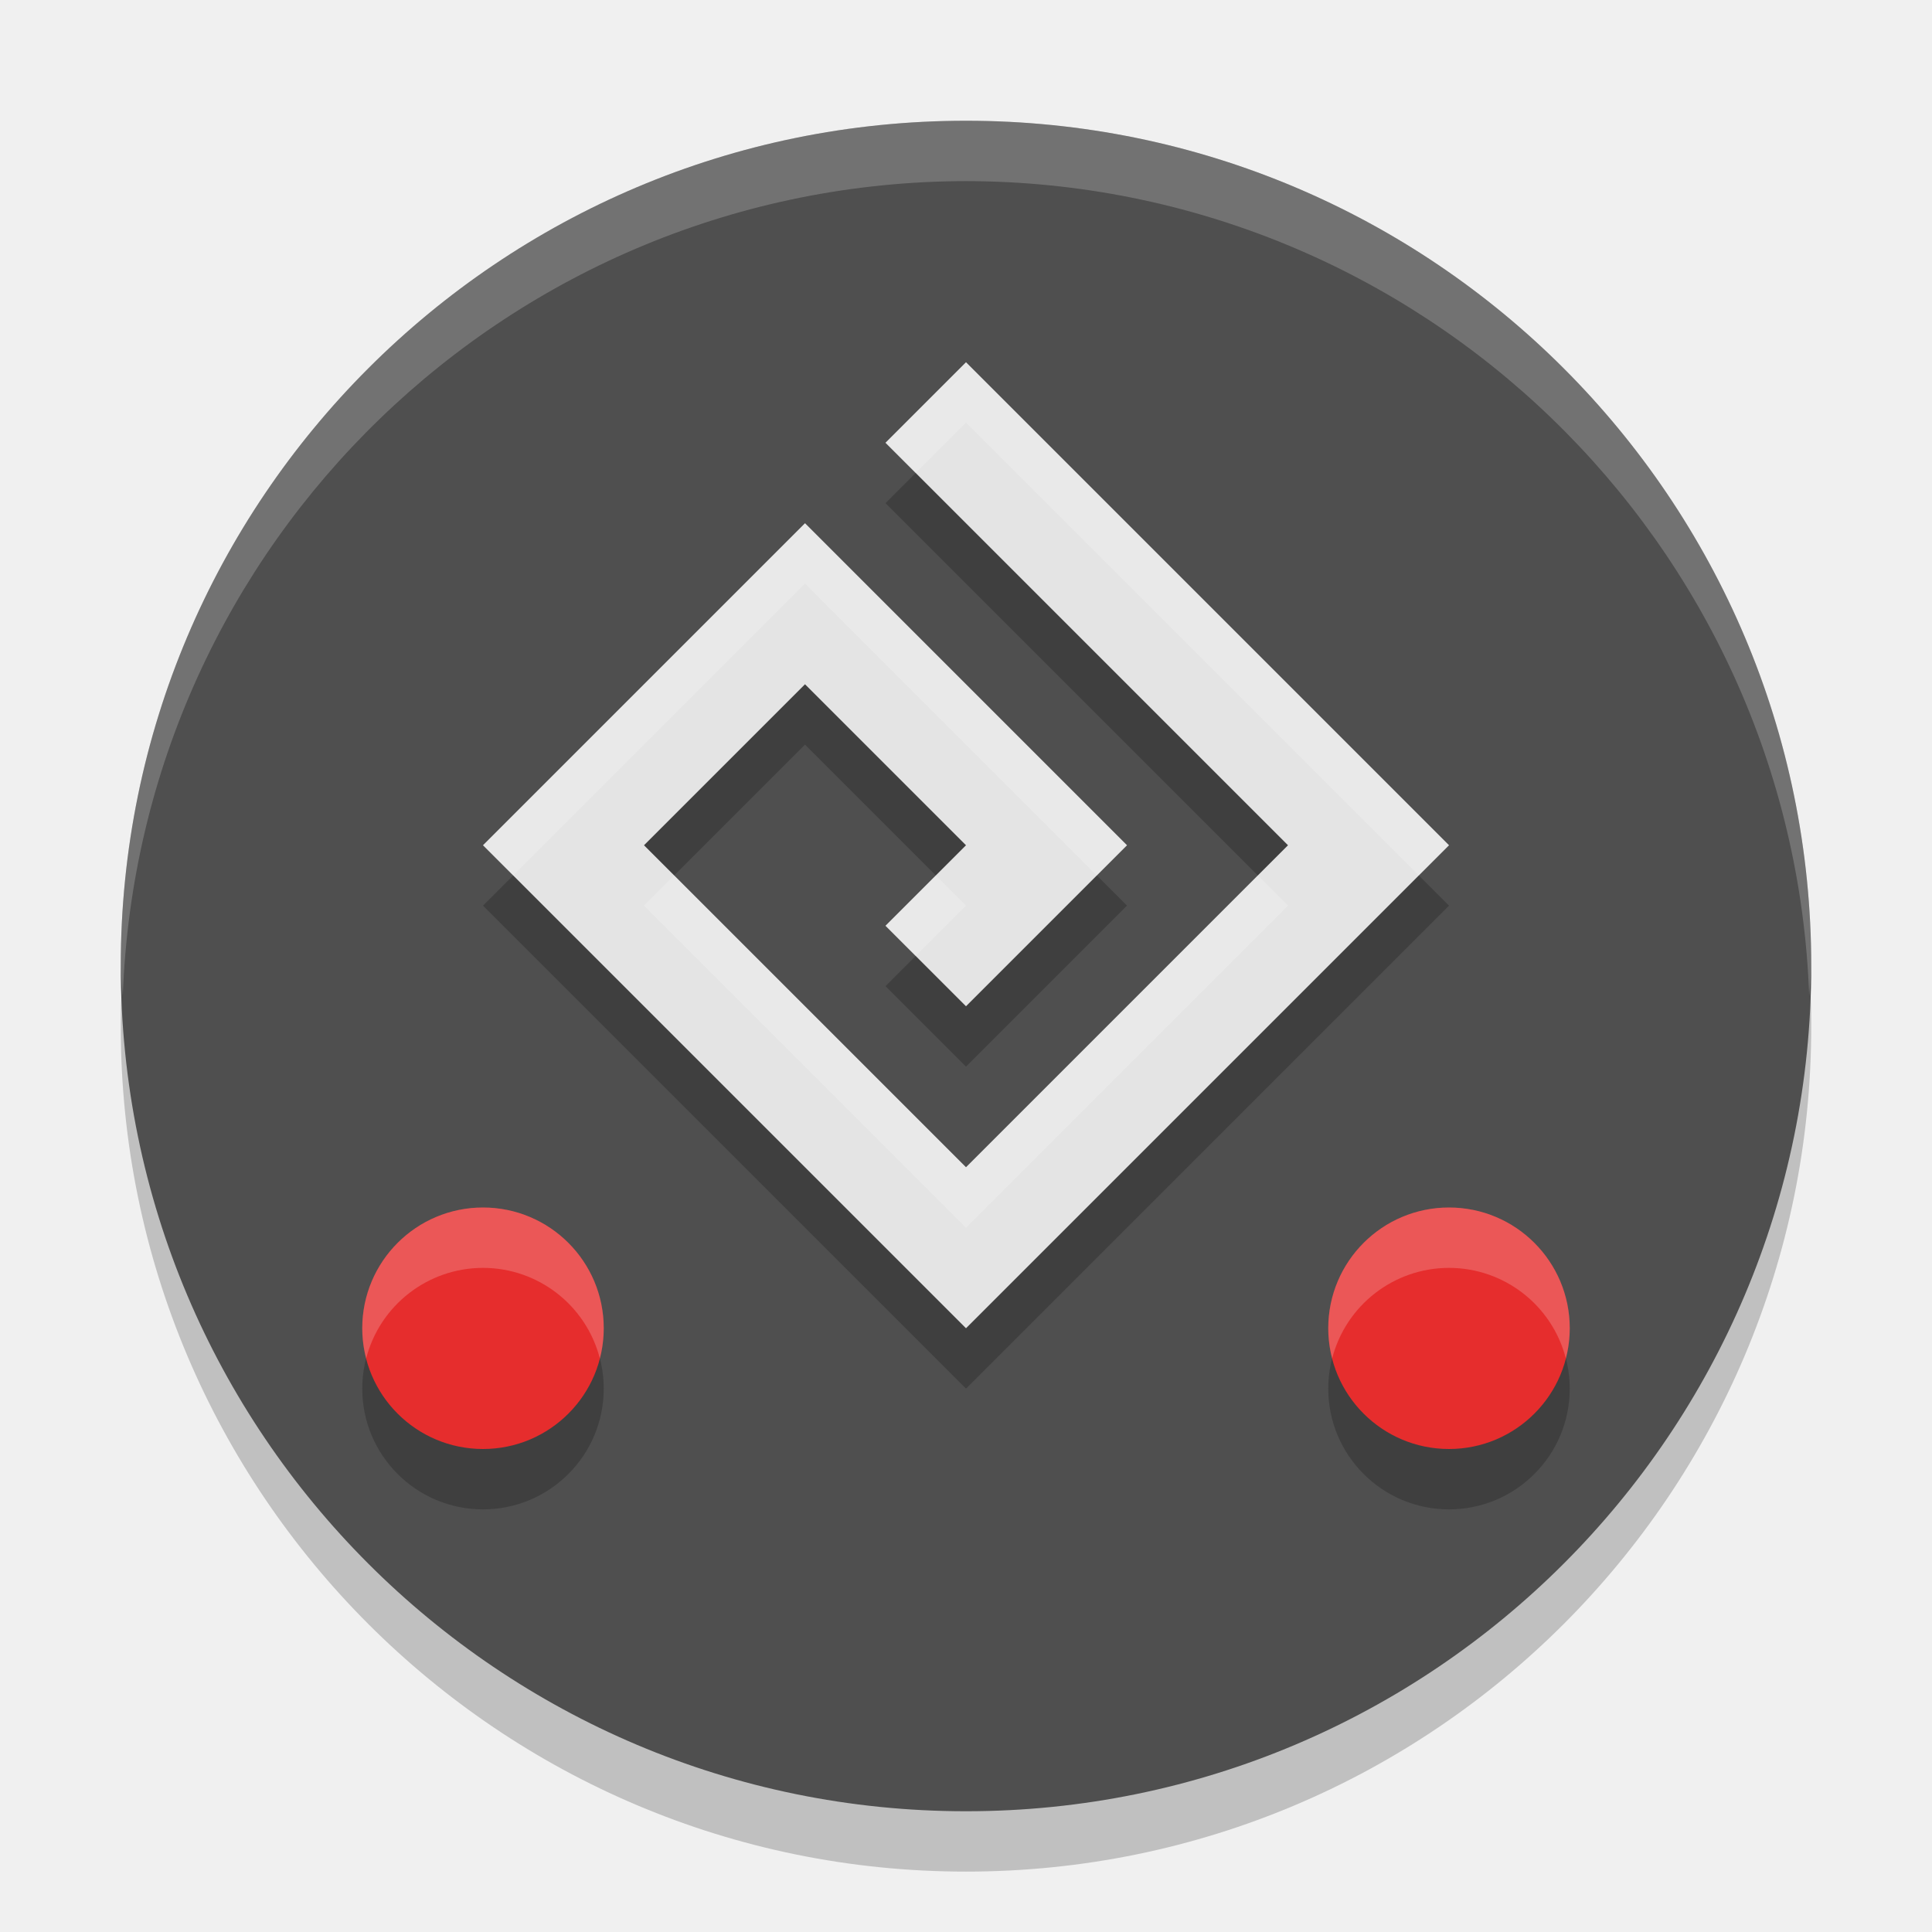
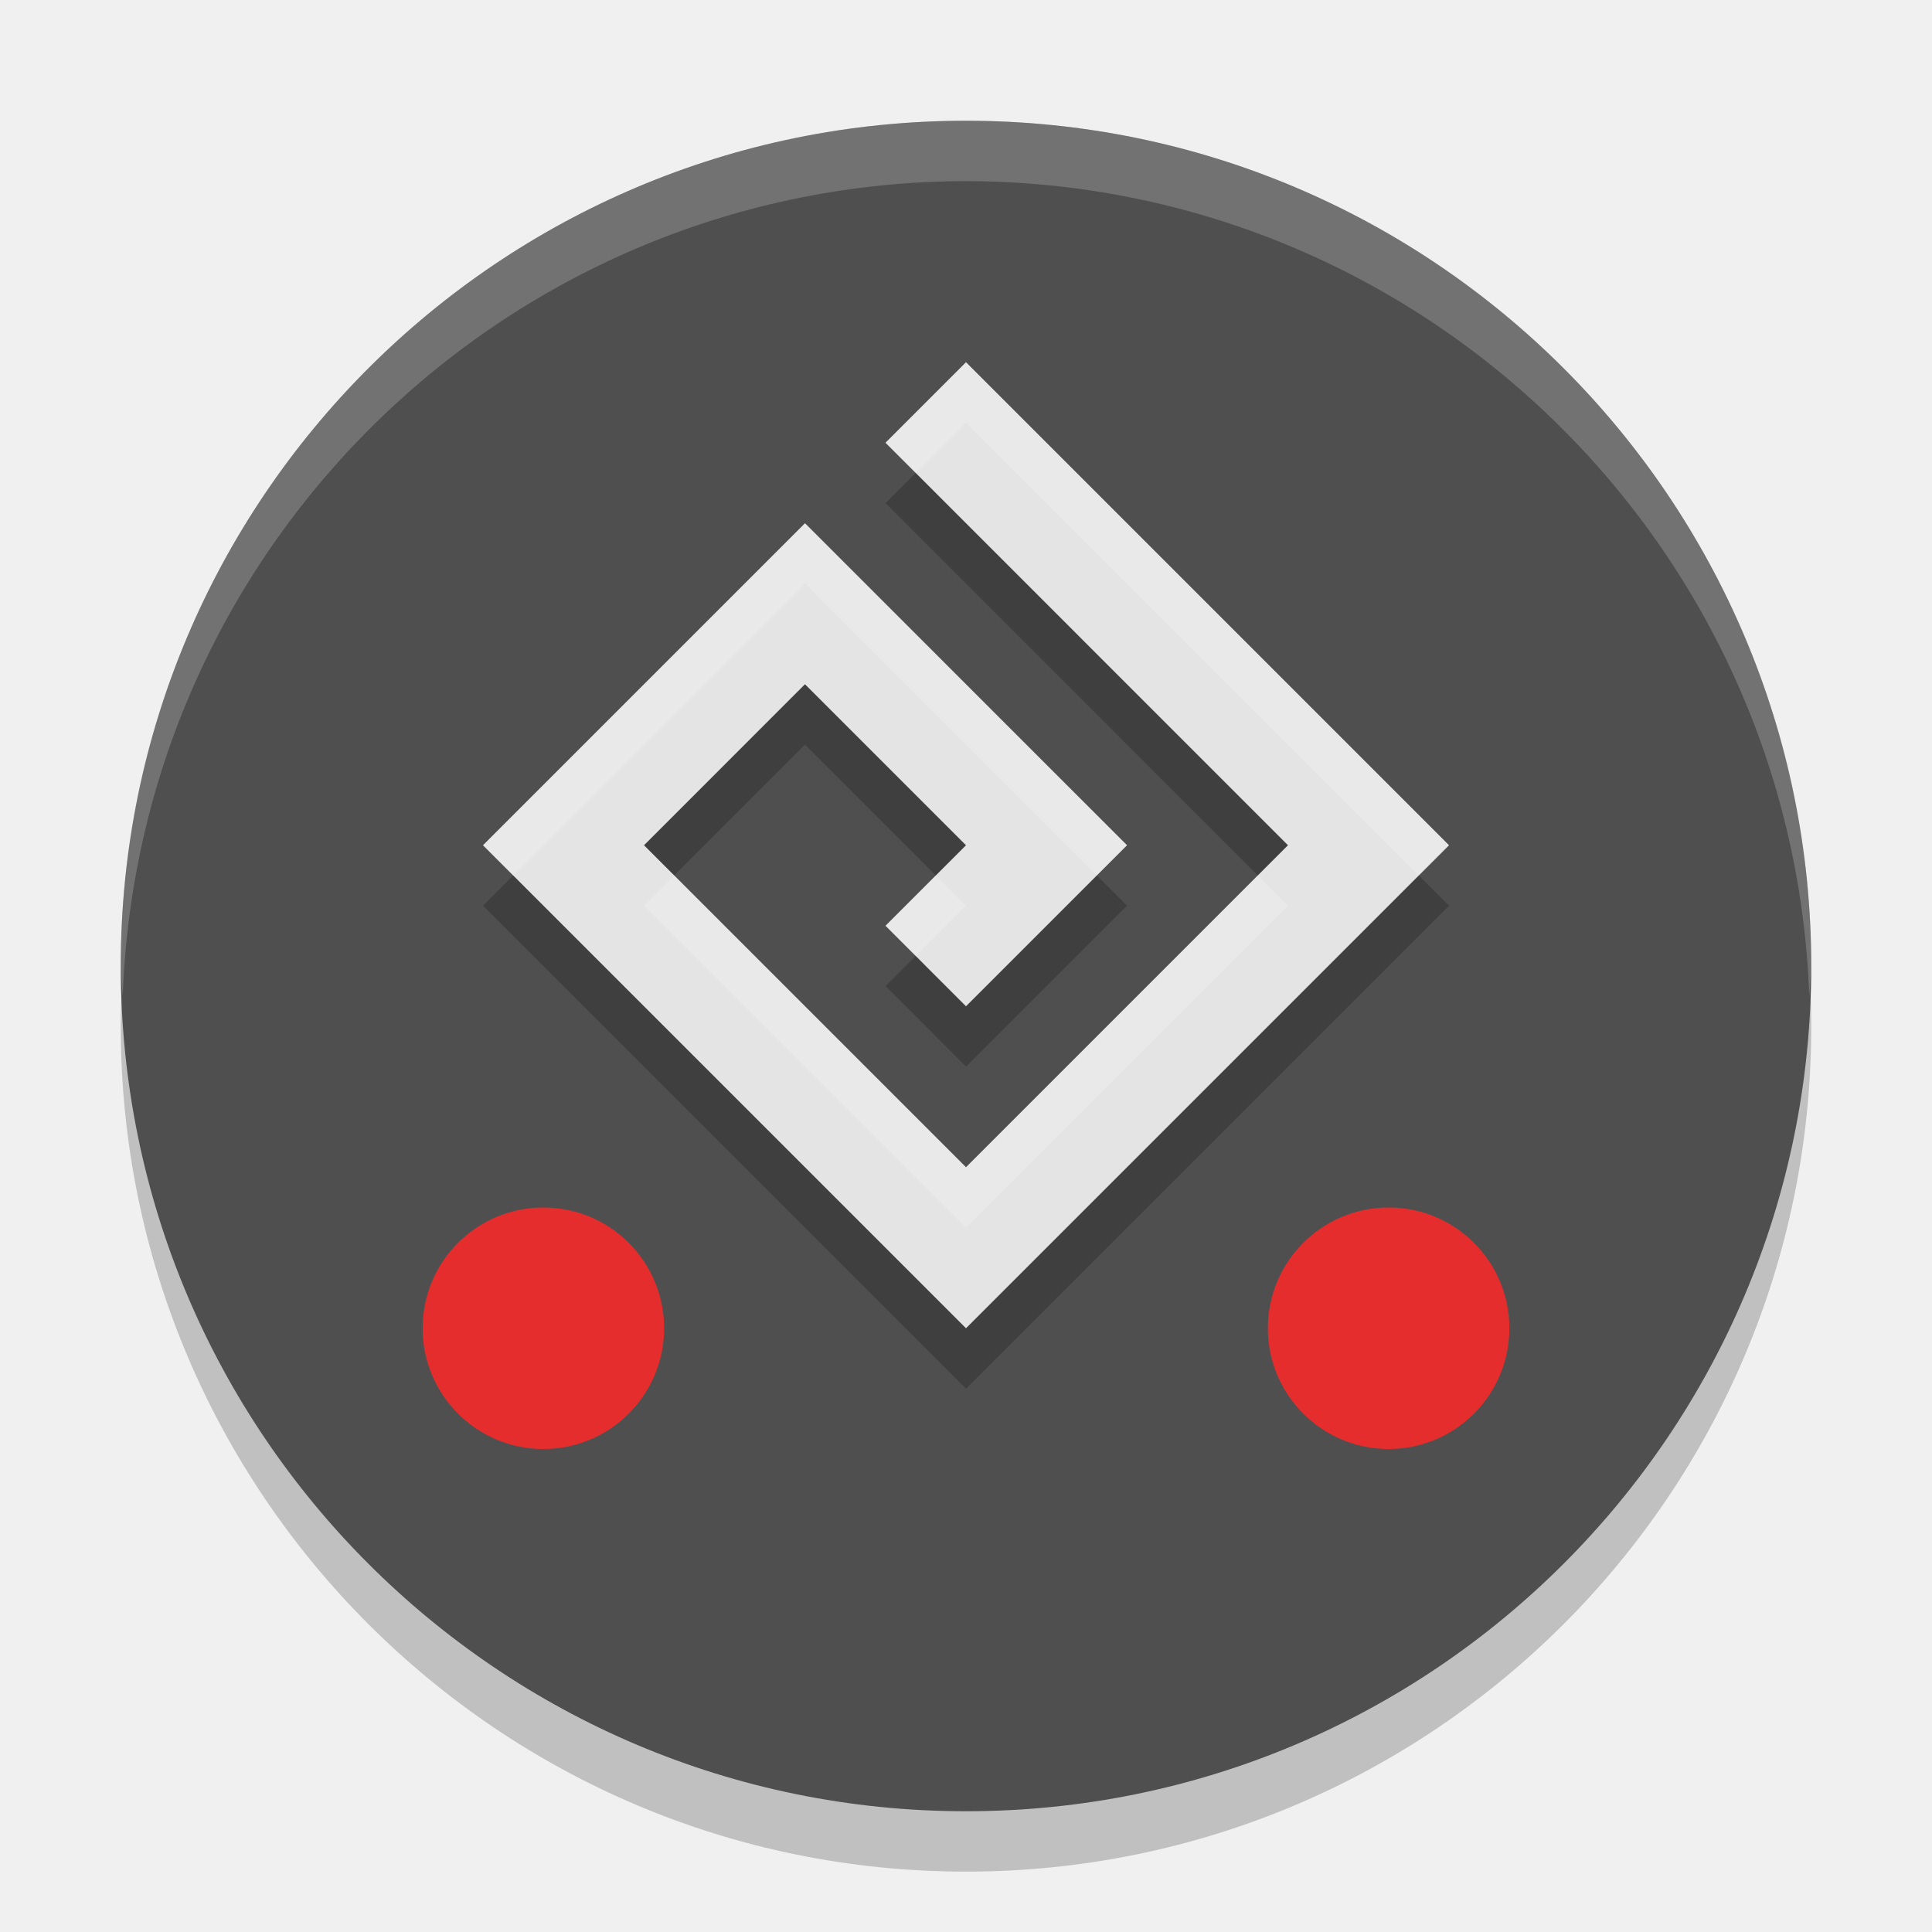
<svg xmlns="http://www.w3.org/2000/svg" width="32" height="32" version="1.1">
-   <circle transform="matrix(1.4,0,0,1.4,-17.6,-17.95)" cx="24" cy="24.964" r="10" style="opacity:.2" />
-   <circle transform="matrix(1.4,0,0,1.4,-17.6,-17.95)" cx="24" cy="24.25" r="10" style="fill:#4f4f4f" />
-   <path transform="matrix(1.4,0,0,1.4,-17.6,-17.95)" d="m24 14.25a10 10 0 0 0-10 10 10 10 0 0 0 0.024 0.357 10 10 0 0 1 9.976-9.643 10 10 0 0 1 9.976 9.643 10 10 0 0 0 0.024-0.357 10 10 0 0 0-10-10z" style="fill:#ffffff;opacity:.2" />
-   <path transform="matrix(.6666667 0 0 .6666667 -4e-8 -.6666667)" d="m12 23.5 12 12 12-12-12-12-2 2 10 10-8 8-8-8 4-4 4 4-2 2 2 2 4-4-8-8z" style="opacity:.2" />
-   <path transform="matrix(.6666667 0 0 .6666667 -4e-8 -.6666667)" d="m12 22 12 12 12-12-12-12-2 2 10 10-8 8-8-8 4-4 4 4-2 2 2 2 4-4-8-8z" style="fill:#e4e4e4" />
-   <path transform="matrix(.6666667 0 0 .6666667 -4e-8 -.6666667)" d="m24 10-2.001 2.001 0.75 0.75 1.251-1.251 11.25 11.25 0.75-0.75-12-12zm-3.999 3.999-8.001 8.001 0.75 0.75 7.251-7.251 7.248 7.251 0.75-0.75-7.998-8.001zm-3.252 8.751-0.75 0.75 8.001 8.001 8.001-8.001-0.75-0.75-7.251 7.251-7.251-7.251zm6.501 0-1.251 1.251 0.75 0.75 1.251-1.251-0.75-0.75z" style="fill:#ffffff;opacity:.2" />
-   <circle transform="matrix(.6666667 0 0 .6666667 -.6666667 .6666666)" cx="13" cy="33.5" r="3" style="opacity:.2" />
-   <circle transform="matrix(.6666667 0 0 .6666667 -.6666667 .6666666)" cx="13" cy="32" r="3" style="fill:#e62d2d" />
-   <path transform="matrix(.6666667 0 0 .6666667 -.6666667 .6666666)" d="m13 29a3 3 0 0 0-3 3 3 3 0 0 0 0.097 0.75 3 3 0 0 1 2.903-2.25 3 3 0 0 1 2.903 2.25 3 3 0 0 0 0.097-0.75 3 3 0 0 0-3-3z" style="fill:#ffffff;opacity:.2" />
-   <circle transform="matrix(.6666667 0 0 .6666667 15.33333 .6666666)" cx="13" cy="33.5" r="3" style="opacity:.2" />
-   <circle transform="matrix(.6666667 0 0 .6666667 15.33333 .6666666)" cx="13" cy="32" r="3" style="fill:#e62d2d" />
-   <path transform="matrix(.6666667 0 0 .6666667 15.33333 .6666666)" d="m 13,29 a 3,3 0 0 0 -3,3 3,3 0 0 0 0.097,0.75 A 3,3 0 0 1 13,30.5 3,3 0 0 1 15.903,32.75 3,3 0 0 0 16,32 3,3 0 0 0 13,29 Z" style="fill:#ffffff;opacity:.2" />
+   <circle cx="16" cy="17" r="14" style="opacity:.2" />
+   <circle cx="16" cy="16" r="14" style="fill:#4f4f4f" />
+   <path d="M 16,2 A 14,14 0 0 0 2,16 14,14 0 0 0 2.033,16.5 14,14 0 0 1 16,3 14,14 0 0 1 29.967,16.5 14,14 0 0 0 30,16 14,14 0 0 0 16,2 Z" style="fill:#ffffff;opacity:.2" />
+   <path d="m 8,15 8,8 8,-8 L 16,7 14.667,8.333 21.333,15 16,20.333 10.667,15 13.333,12.333 16,15 14.667,16.333 16,17.667 18.667,15 13.333,9.667 Z" style="opacity:.2" />
+   <path d="M 8,14 16,22 24,14 16,6 14.667,7.333 21.333,14 16,19.333 10.667,14 13.333,11.333 16,14 14.667,15.333 16,16.667 18.667,14 13.333,8.667 Z" style="fill:#e4e4e4" />
+   <path d="M 16,6 14.666,7.334 15.166,7.834 16,7 23.5,14.5 24,14 Z M 13.334,8.666 8,14 8.5,14.5 13.334,9.666 18.166,14.5 l 0.5,-0.5 z M 11.166,14.5 10.666,15 16,20.334 21.334,15 l -0.5,-0.5 L 16,19.334 Z m 4.334,0 -0.834,0.834 0.5,0.5 L 16,15 Z" style="fill:#ffffff;opacity:.2" />
+   <circle cx="23" cy="22" r="2" style="fill:#e62d2d" />
+   <circle cx="9" cy="22" r="2" style="fill:#e62d2d" />
</svg>
